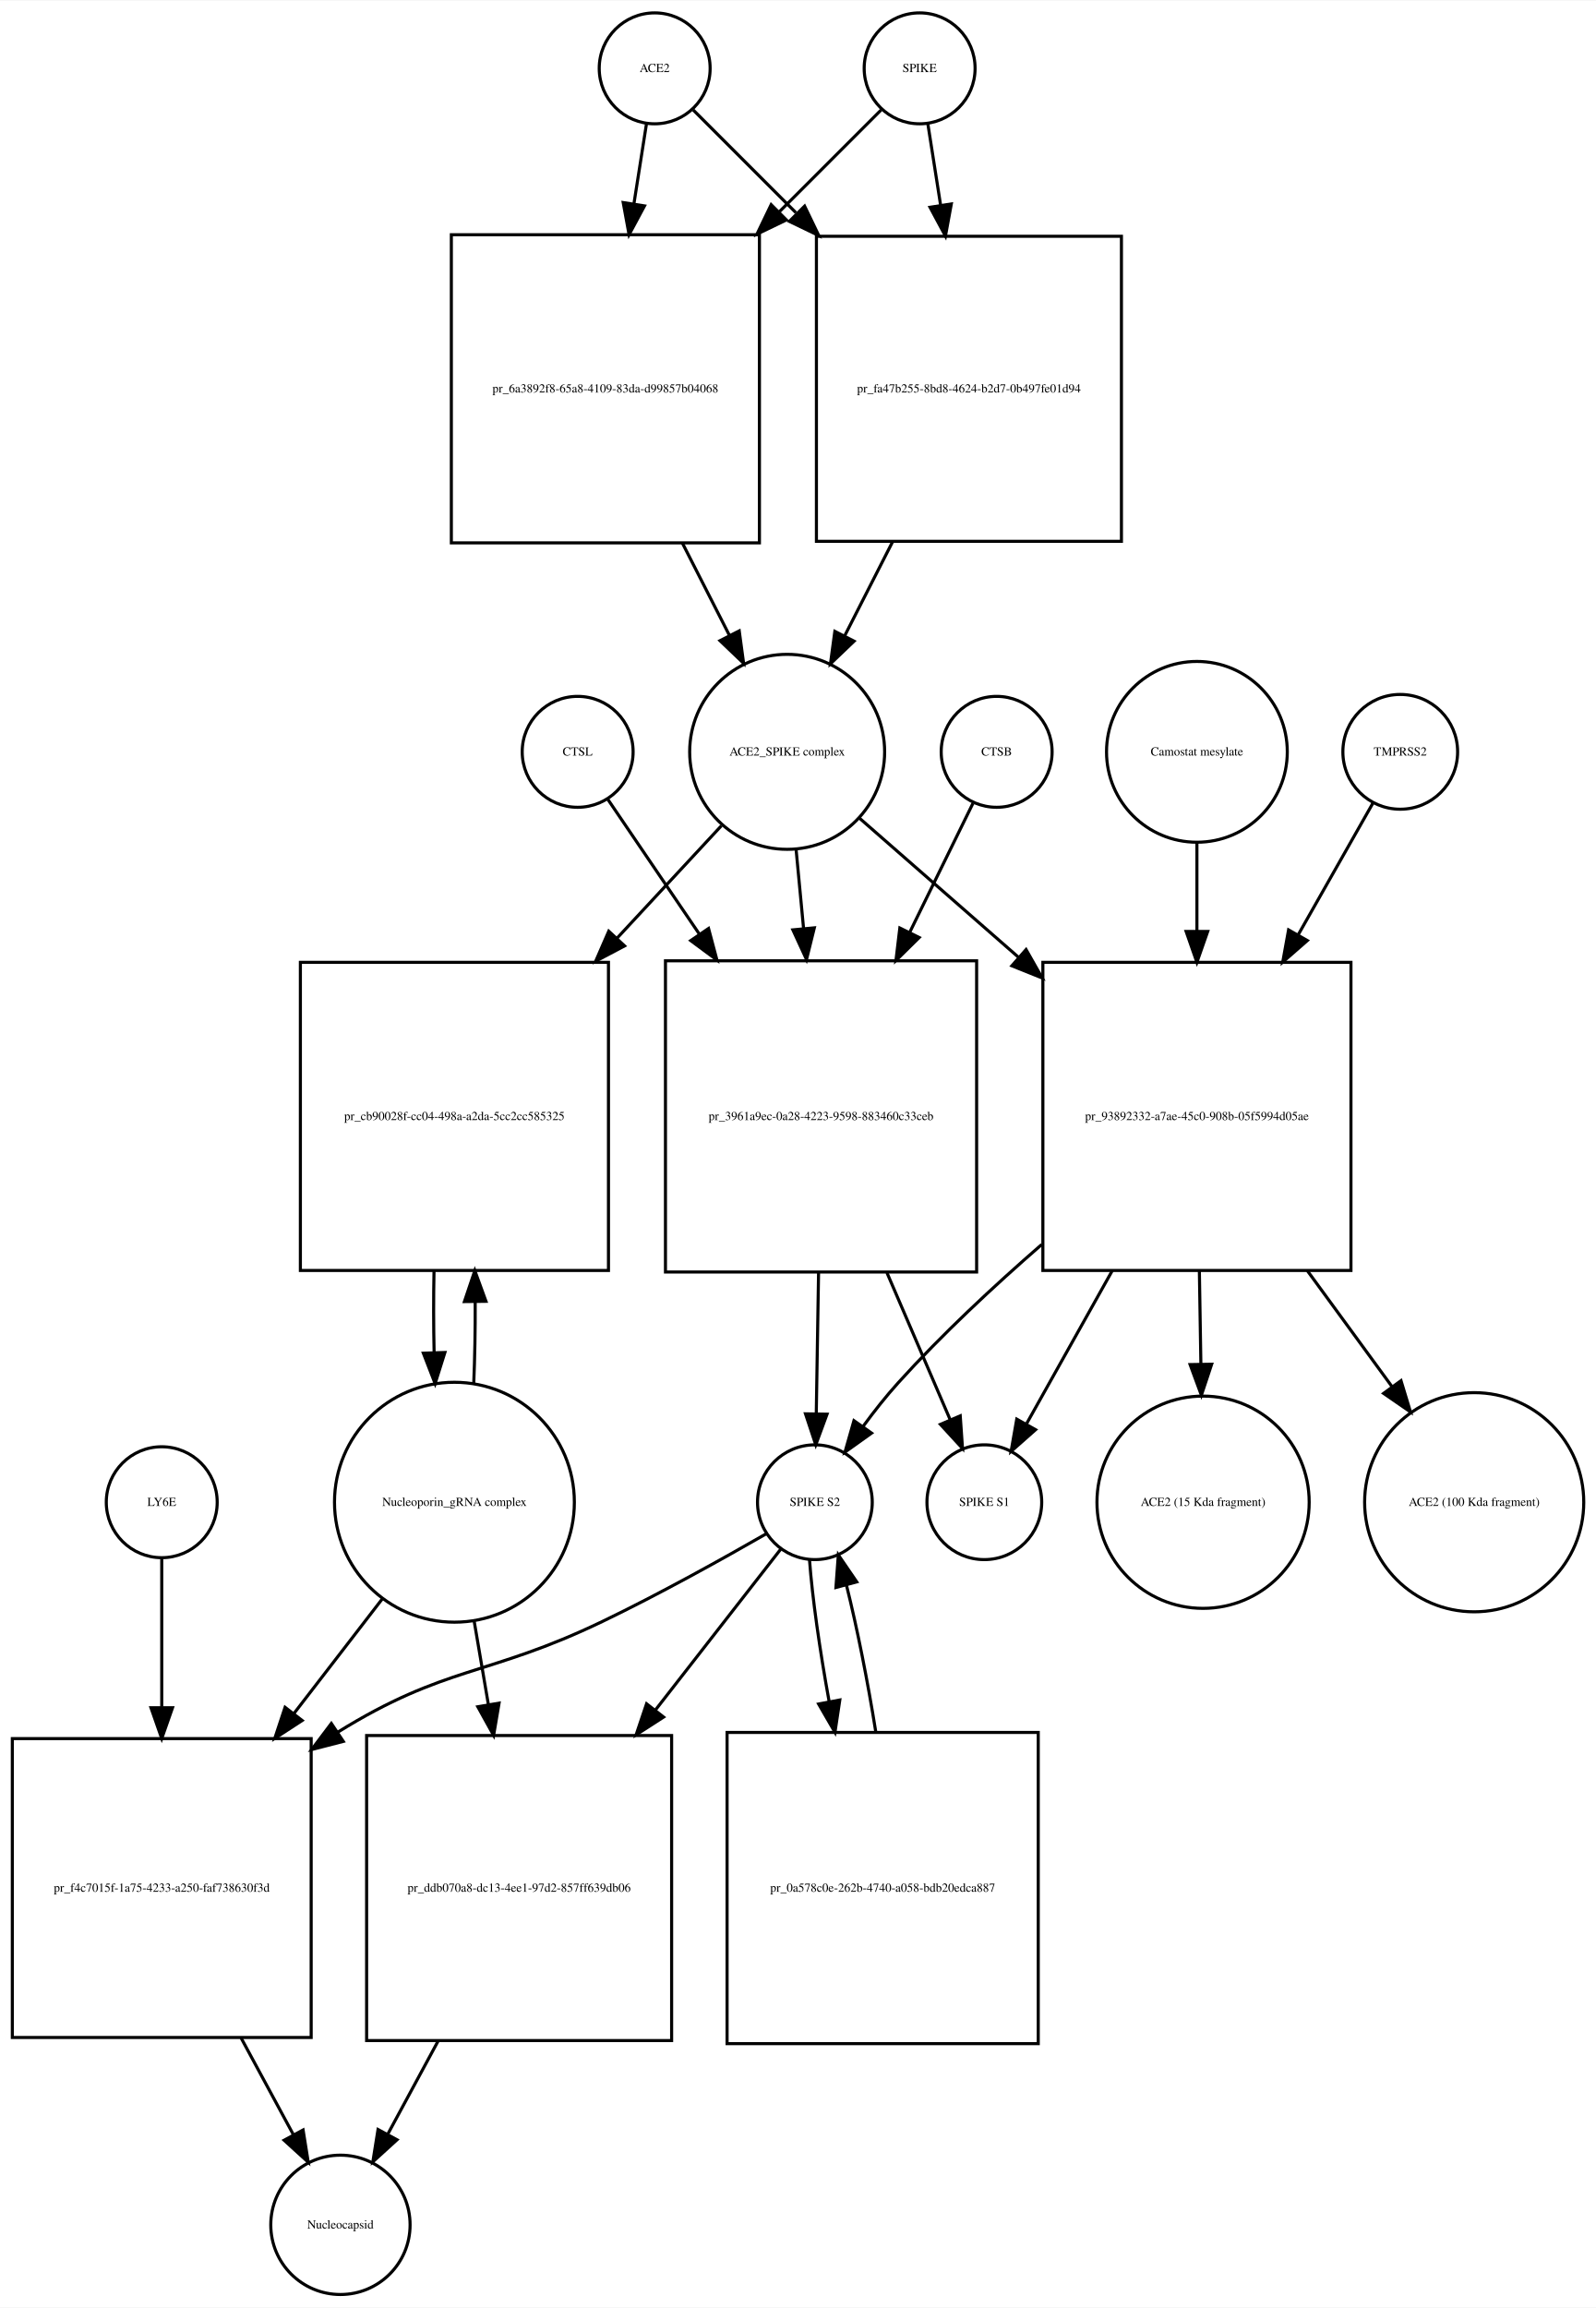
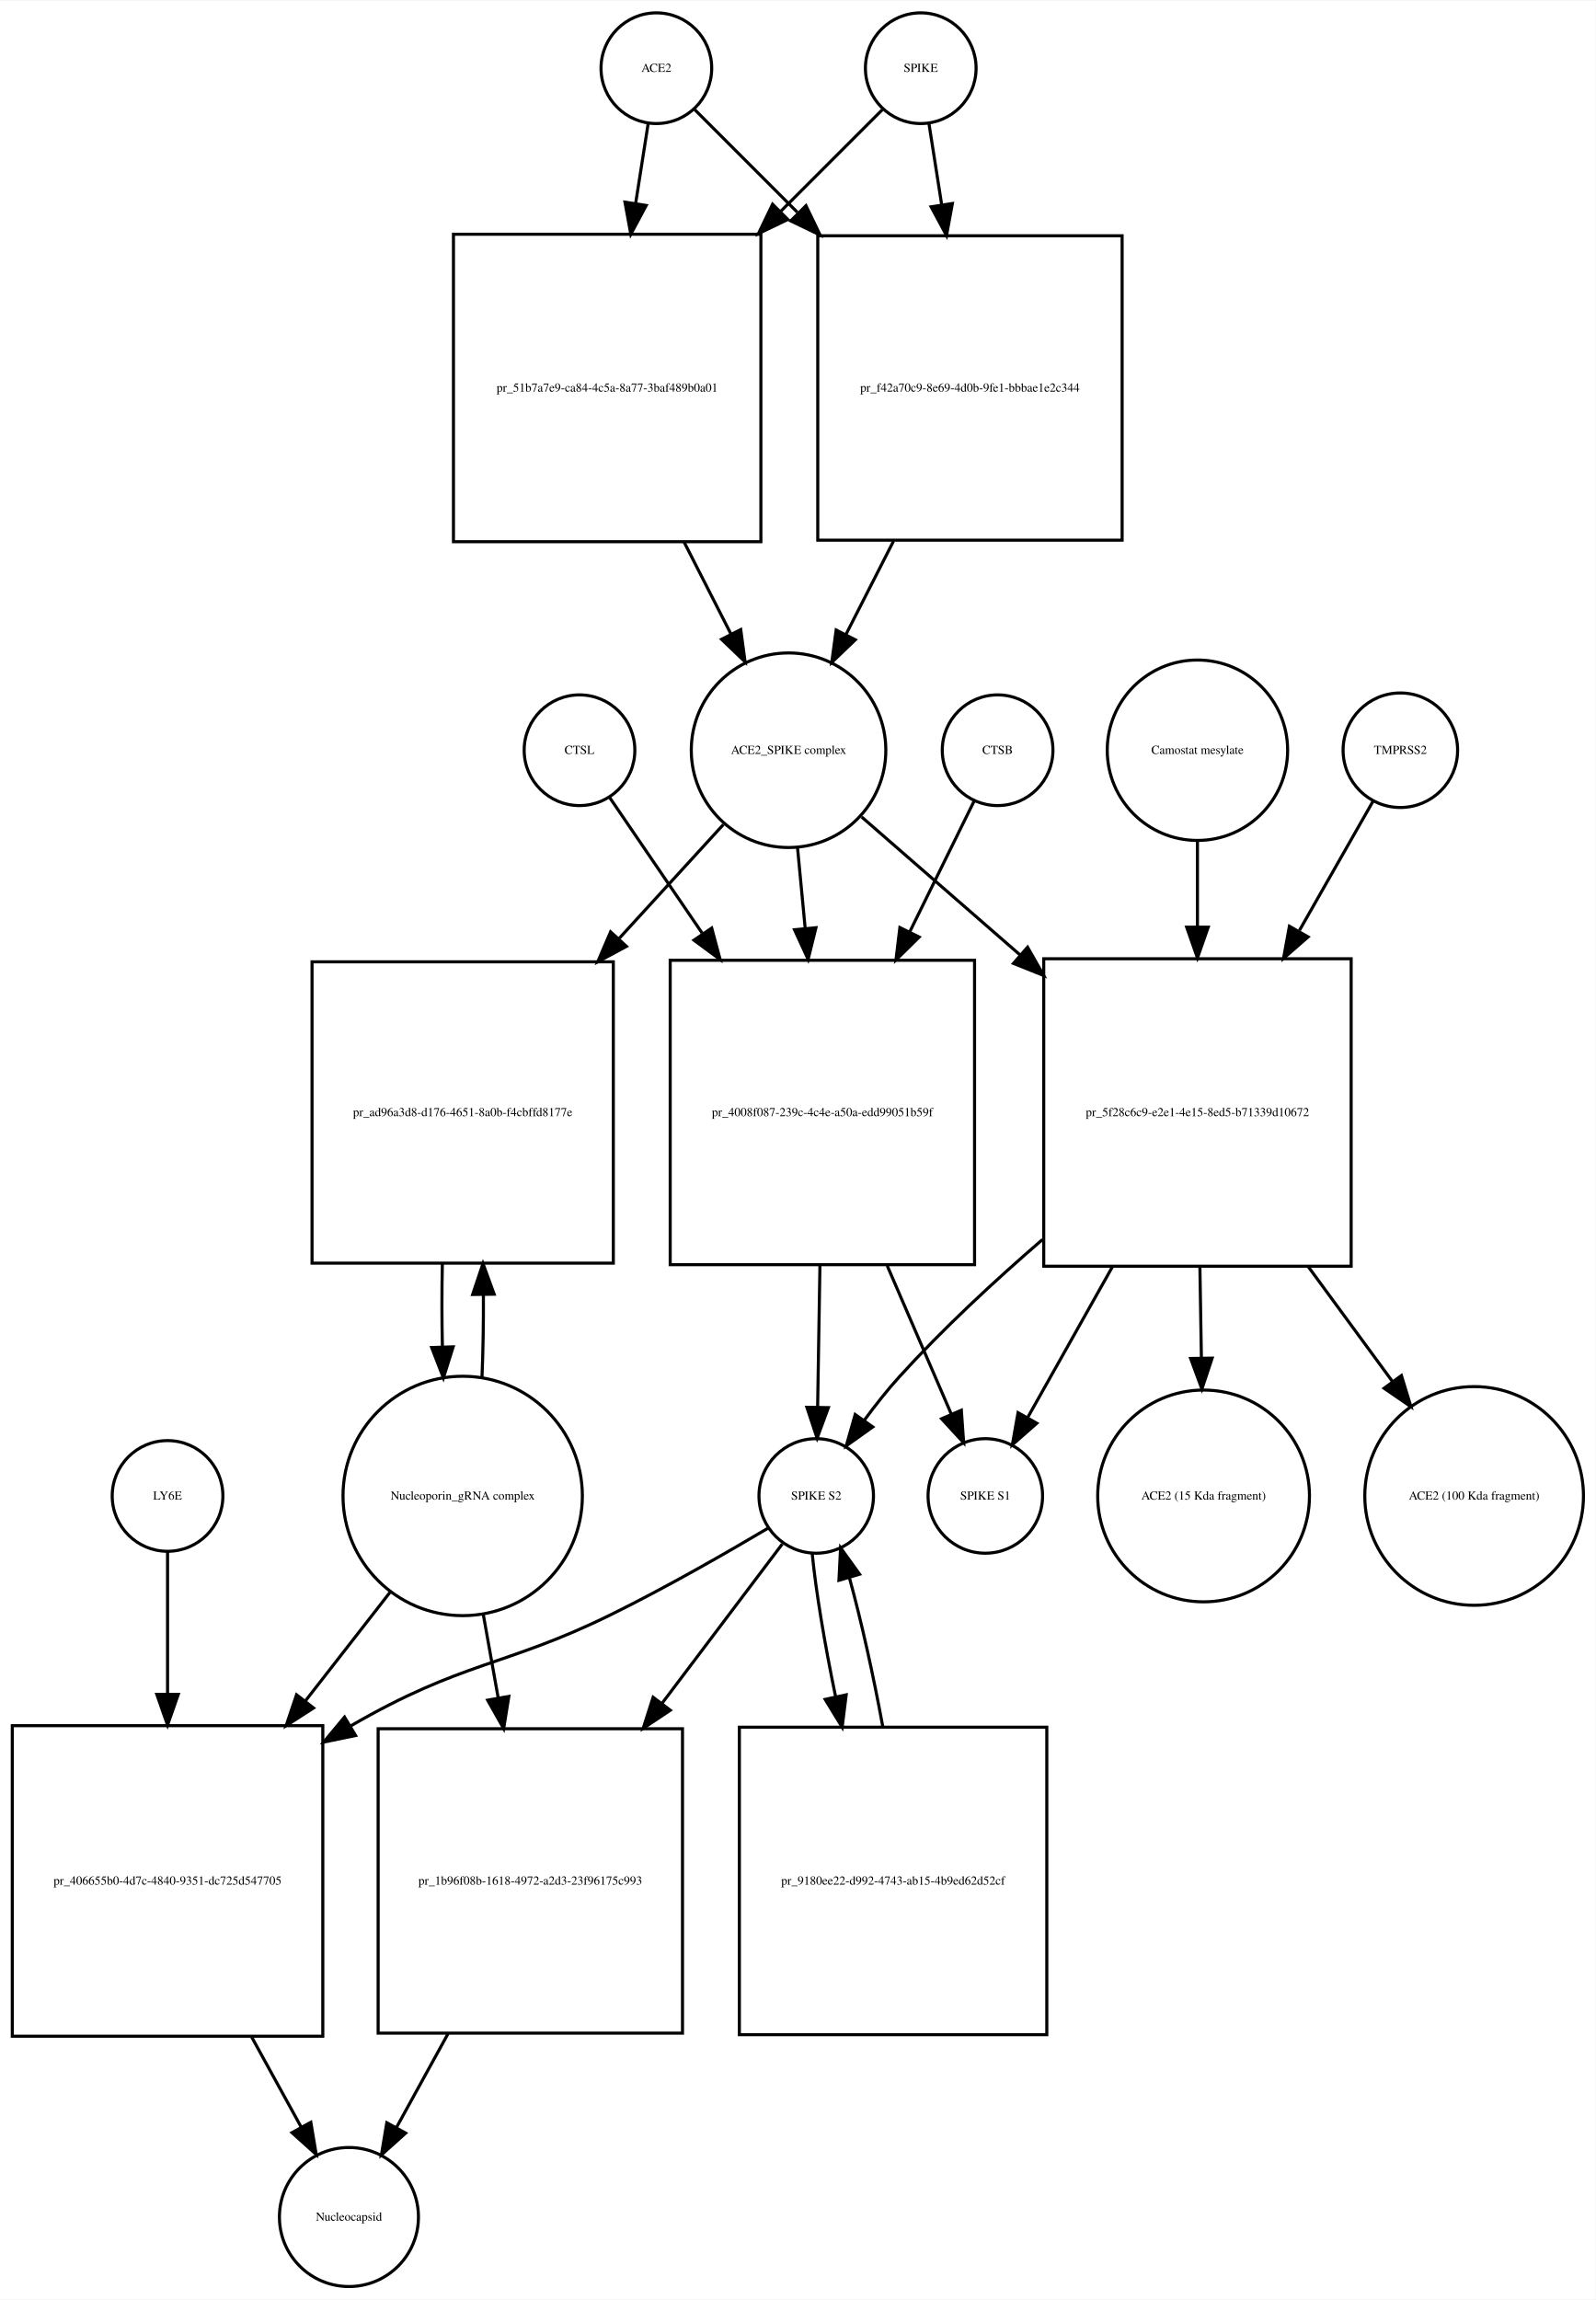
- <svg xmlns="http://www.w3.org/2000/svg" width="518pt" height="749pt" viewBox="0.00 0.00 518.03 748.68">
-   <g id="graph0" class="graph" transform="scale(1 1) rotate(0) translate(4 744.676)">
-     <polygon fill="white" stroke="none" points="-4,4 -4,-744.676 514.032,-744.676 514.032,4 -4,4" />
+ <svg xmlns="http://www.w3.org/2000/svg" width="519pt" height="748pt" viewBox="0.00 0.00 519.03 747.68">
+   <g id="graph0" class="graph" transform="scale(1 1) rotate(0) translate(4 743.676)">
+     <polygon fill="white" stroke="none" points="-4,4 -4,-743.676 515.032,-743.676 515.032,4 -4,4" />
    <g id="node1" class="node">
-       <ellipse fill="none" stroke="black" cx="208.5" cy="-722.676" rx="18" ry="18" />
-       <text text-anchor="middle" x="208.5" y="-721.476" font-family="Times,serif" font-size="4.00">ACE2</text>
+       <ellipse fill="none" stroke="black" cx="209.5" cy="-721.676" rx="18" ry="18" />
+       <text text-anchor="middle" x="209.5" y="-720.476" font-family="Times,serif" font-size="4.00">ACE2</text>
    </g>
    <g id="node2" class="node">
-       <polygon fill="none" stroke="black" points="242.5,-668.676 142.5,-668.676 142.5,-568.676 242.5,-568.676 242.5,-668.676" />
-       <text text-anchor="middle" x="192.5" y="-617.476" font-family="Times,serif" font-size="4.00">pr_6a3892f8-65a8-4109-83da-d99857b04068</text>
+       <polygon fill="none" stroke="black" points="243.5,-667.676 143.5,-667.676 143.5,-567.676 243.5,-567.676 243.5,-667.676" />
+       <text text-anchor="middle" x="193.5" y="-616.476" font-family="Times,serif" font-size="4.00">pr_51b7a7e9-ca84-4c5a-8a77-3baf489b0a01</text>
    </g>
    <g id="edge1" class="edge">
-       <path fill="none" stroke="black" d="M205.858,-704.833C204.699,-697.442 203.261,-688.279 201.763,-678.73" />
-       <polygon fill="black" stroke="black" points="205.197,-678.034 200.19,-668.697 198.282,-679.119 205.197,-678.034" />
+       <path fill="none" stroke="black" d="M206.858,-703.833C205.699,-696.442 204.261,-687.279 202.763,-677.73" />
+       <polygon fill="black" stroke="black" points="206.197,-677.034 201.19,-667.697 199.282,-678.119 206.197,-677.034" />
    </g>
    <g id="node17" class="node">
-       <polygon fill="none" stroke="black" points="360,-668.176 261,-668.176 261,-569.176 360,-569.176 360,-668.176" />
-       <text text-anchor="middle" x="310.5" y="-617.476" font-family="Times,serif" font-size="4.00">pr_fa47b255-8bd8-4624-b2d7-0b497fe01d94</text>
+       <polygon fill="none" stroke="black" points="361,-667.176 262,-667.176 262,-568.176 361,-568.176 361,-667.176" />
+       <text text-anchor="middle" x="311.5" y="-616.476" font-family="Times,serif" font-size="4.00">pr_f42a70c9-8e69-4d0b-9fe1-bbbae1e2c344</text>
    </g>
    <g id="edge2" class="edge">
-       <path fill="none" stroke="black" d="M221.007,-709.169C229.634,-700.542 241.775,-688.402 254.337,-675.839" />
-       <polygon fill="black" stroke="black" points="257.163,-677.963 261.759,-668.417 252.213,-673.013 257.163,-677.963" />
+       <path fill="none" stroke="black" d="M222.007,-708.169C230.634,-699.542 242.775,-687.402 255.337,-674.839" />
+       <polygon fill="black" stroke="black" points="258.163,-676.963 262.759,-667.417 253.213,-672.013 258.163,-676.963" />
    </g>
    <g id="node3" class="node">
-       <ellipse fill="none" stroke="black" cx="251.5" cy="-500.856" rx="31.641" ry="31.641" />
-       <text text-anchor="middle" x="251.5" y="-499.656" font-family="Times,serif" font-size="4.00">ACE2_SPIKE complex</text>
+       <ellipse fill="none" stroke="black" cx="252.5" cy="-499.856" rx="31.641" ry="31.641" />
+       <text text-anchor="middle" x="252.5" y="-498.656" font-family="Times,serif" font-size="4.00">ACE2_SPIKE complex</text>
    </g>
    <g id="edge3" class="edge">
-       <path fill="none" stroke="black" d="M217.521,-568.558C222.609,-558.57 227.879,-548.225 232.707,-538.749" />
-       <polygon fill="black" stroke="black" points="235.943,-540.107 237.363,-529.607 229.706,-536.929 235.943,-540.107" />
+       <path fill="none" stroke="black" d="M218.521,-567.558C223.609,-557.57 228.879,-547.225 233.707,-537.749" />
+       <polygon fill="black" stroke="black" points="236.943,-539.107 238.363,-528.607 230.706,-535.929 236.943,-539.107" />
    </g>
    <g id="node6" class="node">
-       <polygon fill="none" stroke="black" points="193.5,-432.537 93.5,-432.537 93.5,-332.537 193.5,-332.537 193.5,-432.537" />
-       <text text-anchor="middle" x="143.5" y="-381.337" font-family="Times,serif" font-size="4.00">pr_cb90028f-cc04-498a-a2da-5cc2cc585325</text>
+       <polygon fill="none" stroke="black" points="195.5,-431.037 97.5,-431.037 97.5,-333.037 195.5,-333.037 195.5,-431.037" />
+       <text text-anchor="middle" x="146.5" y="-380.837" font-family="Times,serif" font-size="4.00">pr_ad96a3d8-d176-4651-8a0b-f4cbffd8177e</text>
    </g>
    <g id="edge4" class="edge">
-       <path fill="none" stroke="black" d="M230.163,-476.875C220.399,-466.359 208.353,-453.386 196.381,-440.491" />
-       <polygon fill="black" stroke="black" points="198.727,-437.874 189.358,-432.927 193.597,-442.637 198.727,-437.874" />
+       <path fill="none" stroke="black" d="M231.304,-475.697C221.506,-464.991 209.407,-451.771 197.447,-438.704" />
+       <polygon fill="black" stroke="black" points="199.774,-436.062 190.44,-431.048 194.61,-440.788 199.774,-436.062" />
    </g>
    <g id="node7" class="node">
-       <polygon fill="none" stroke="black" points="313,-433.037 212,-433.037 212,-332.037 313,-332.037 313,-433.037" />
-       <text text-anchor="middle" x="262.5" y="-381.337" font-family="Times,serif" font-size="4.00">pr_3961a9ec-0a28-4223-9598-883460c33ceb</text>
+       <polygon fill="none" stroke="black" points="313,-431.537 214,-431.537 214,-332.537 313,-332.537 313,-431.537" />
+       <text text-anchor="middle" x="263.5" y="-380.837" font-family="Times,serif" font-size="4.00">pr_4008f087-239c-4c4e-a50a-edd99051b59f</text>
    </g>
    <g id="edge5" class="edge">
-       <path fill="none" stroke="black" d="M254.419,-468.99C255.168,-461.068 256,-452.272 256.837,-443.423" />
-       <polygon fill="black" stroke="black" points="260.322,-443.738 257.78,-433.453 253.354,-443.079 260.322,-443.738" />
+       <path fill="none" stroke="black" d="M255.419,-468.123C256.187,-460.04 257.041,-451.044 257.899,-442.013" />
+       <polygon fill="black" stroke="black" points="261.403,-442.135 258.864,-431.849 254.434,-441.473 261.403,-442.135" />
    </g>
    <g id="node12" class="node">
-       <polygon fill="none" stroke="black" points="434.5,-432.537 334.5,-432.537 334.5,-332.537 434.5,-332.537 434.5,-432.537" />
-       <text text-anchor="middle" x="384.5" y="-381.337" font-family="Times,serif" font-size="4.00">pr_93892332-a7ae-45c0-908b-05f5994d05ae</text>
+       <polygon fill="none" stroke="black" points="435.5,-432.037 335.5,-432.037 335.5,-332.037 435.5,-332.037 435.5,-432.037" />
+       <text text-anchor="middle" x="385.5" y="-380.837" font-family="Times,serif" font-size="4.00">pr_5f28c6c9-e2e1-4e15-8ed5-b71339d10672</text>
    </g>
    <g id="edge6" class="edge">
-       <path fill="none" stroke="black" d="M274.972,-479.328C289.327,-466.773 308.371,-450.118 326.548,-434.221" />
-       <polygon fill="black" stroke="black" points="329.046,-436.686 334.269,-427.468 324.437,-431.417 329.046,-436.686" />
+       <path fill="none" stroke="black" d="M276.278,-478.15C290.661,-465.625 309.668,-449.073 327.789,-433.293" />
+       <polygon fill="black" stroke="black" points="330.242,-435.798 335.485,-426.591 325.645,-430.519 330.242,-435.798" />
    </g>
    <g id="node4" class="node">
-       <ellipse fill="none" stroke="black" cx="294.5" cy="-722.676" rx="18" ry="18" />
-       <text text-anchor="middle" x="294.5" y="-721.476" font-family="Times,serif" font-size="4.00">SPIKE</text>
+       <ellipse fill="none" stroke="black" cx="295.5" cy="-721.676" rx="18" ry="18" />
+       <text text-anchor="middle" x="295.5" y="-720.476" font-family="Times,serif" font-size="4.00">SPIKE</text>
    </g>
    <g id="edge7" class="edge">
-       <path fill="none" stroke="black" d="M281.993,-709.169C273.455,-700.631 261.475,-688.651 249.051,-676.227" />
-       <polygon fill="black" stroke="black" points="251.253,-673.48 241.707,-668.884 246.304,-678.43 251.253,-673.48" />
+       <path fill="none" stroke="black" d="M282.993,-708.169C274.455,-699.631 262.475,-687.651 250.051,-675.227" />
+       <polygon fill="black" stroke="black" points="252.253,-672.48 242.707,-667.884 247.304,-677.43 252.253,-672.48" />
    </g>
    <g id="edge8" class="edge">
-       <path fill="none" stroke="black" d="M297.142,-704.833C298.315,-697.358 299.771,-688.071 301.288,-678.404" />
-       <polygon fill="black" stroke="black" points="304.788,-678.675 302.88,-668.254 297.873,-677.59 304.788,-678.675" />
+       <path fill="none" stroke="black" d="M298.142,-703.833C299.315,-696.358 300.771,-687.071 302.288,-677.404" />
+       <polygon fill="black" stroke="black" points="305.788,-677.675 303.88,-667.254 298.873,-676.59 305.788,-677.675" />
    </g>
    <g id="node5" class="node">
-       <ellipse fill="none" stroke="black" cx="143.5" cy="-257.322" rx="38.929" ry="38.929" />
-       <text text-anchor="middle" x="143.5" y="-256.122" font-family="Times,serif" font-size="4.00">Nucleoporin_gRNA complex </text>
+       <ellipse fill="none" stroke="black" cx="146.5" cy="-257.322" rx="38.929" ry="38.929" />
+       <text text-anchor="middle" x="146.5" y="-256.122" font-family="Times,serif" font-size="4.00">Nucleoporin_gRNA complex </text>
    </g>
    <g id="edge9" class="edge">
-       <path fill="none" stroke="black" d="M149.768,-295.812C150.121,-304.209 150.28,-313.316 150.245,-322.353" />
-       <polygon fill="black" stroke="black" points="146.744,-322.444 150.124,-332.485 153.744,-322.528 146.744,-322.444" />
+       <path fill="none" stroke="black" d="M152.77,-295.708C153.128,-304.224 153.286,-313.471 153.243,-322.629" />
+       <polygon fill="black" stroke="black" points="149.74,-322.844 153.109,-332.889 156.739,-322.936 149.74,-322.844" />
    </g>
    <g id="node18" class="node">
-       <polygon fill="none" stroke="black" points="97,-180.608 7.10543e-15,-180.608 7.10543e-15,-83.608 97,-83.608 97,-180.608" />
-       <text text-anchor="middle" x="48.5" y="-130.908" font-family="Times,serif" font-size="4.00">pr_f4c7015f-1a75-4233-a250-faf738630f3d</text>
+       <polygon fill="none" stroke="black" points="101,-182.608 0,-182.608 0,-81.608 101,-81.608 101,-182.608" />
+       <text text-anchor="middle" x="50.5" y="-130.908" font-family="Times,serif" font-size="4.00">pr_406655b0-4d7c-4840-9351-dc725d547705</text>
    </g>
    <g id="edge10" class="edge">
-       <path fill="none" stroke="black" d="M120.26,-226.181C111.526,-214.853 101.296,-201.585 91.342,-188.674" />
-       <polygon fill="black" stroke="black" points="94.073,-186.484 85.195,-180.702 88.53,-190.759 94.073,-186.484" />
+       <path fill="none" stroke="black" d="M123.016,-226.181C114.637,-215.427 104.897,-202.926 95.325,-190.641" />
+       <polygon fill="black" stroke="black" points="97.983,-188.357 89.076,-182.62 92.461,-192.659 97.983,-188.357" />
    </g>
    <g id="node22" class="node">
-       <polygon fill="none" stroke="black" points="214,-181.608 115,-181.608 115,-82.608 214,-82.608 214,-181.608" />
-       <text text-anchor="middle" x="164.5" y="-130.908" font-family="Times,serif" font-size="4.00">pr_ddb070a8-dc13-4ee1-97d2-857ff639db06</text>
+       <polygon fill="none" stroke="black" points="218,-181.608 119,-181.608 119,-82.608 218,-82.608 218,-181.608" />
+       <text text-anchor="middle" x="168.5" y="-130.908" font-family="Times,serif" font-size="4.00">pr_1b96f08b-1618-4972-a2d3-23f96175c993</text>
    </g>
    <g id="edge11" class="edge">
-       <path fill="none" stroke="black" d="M149.858,-219.02C151.329,-210.385 152.93,-200.992 154.515,-191.691" />
-       <polygon fill="black" stroke="black" points="157.993,-192.121 156.223,-181.675 151.092,-190.944 157.993,-192.121" />
+       <path fill="none" stroke="black" d="M153.16,-219.02C154.702,-210.385 156.379,-200.992 158.04,-191.691" />
+       <polygon fill="black" stroke="black" points="161.516,-192.134 159.828,-181.675 154.625,-190.904 161.516,-192.134" />
    </g>
    <g id="edge12" class="edge">
-       <path fill="none" stroke="black" d="M136.876,-332.485C136.697,-323.706 136.709,-314.572 136.909,-305.837" />
-       <polygon fill="black" stroke="black" points="140.409,-305.92 137.232,-295.812 133.412,-305.694 140.409,-305.92" />
+       <path fill="none" stroke="black" d="M139.891,-332.889C139.699,-324.009 139.703,-314.741 139.904,-305.879" />
+       <polygon fill="black" stroke="black" points="143.408,-305.816 140.23,-295.708 136.411,-305.591 143.408,-305.816" />
    </g>
    <g id="node8" class="node">
-       <ellipse fill="none" stroke="black" cx="260.5" cy="-257.322" rx="18.623" ry="18.623" />
-       <text text-anchor="middle" x="260.5" y="-256.122" font-family="Times,serif" font-size="4.00">SPIKE S2</text>
+       <ellipse fill="none" stroke="black" cx="261.5" cy="-257.322" rx="18.623" ry="18.623" />
+       <text text-anchor="middle" x="261.5" y="-256.122" font-family="Times,serif" font-size="4.00">SPIKE S2</text>
    </g>
    <g id="edge13" class="edge">
-       <path fill="none" stroke="black" d="M261.692,-331.776C261.439,-316.176 261.169,-299.524 260.95,-286.025" />
-       <polygon fill="black" stroke="black" points="264.448,-285.897 260.786,-275.956 257.449,-286.011 264.448,-285.897" />
+       <path fill="none" stroke="black" d="M262.704,-332.184C262.449,-316.573 262.177,-299.835 261.955,-286.246" />
+       <polygon fill="black" stroke="black" points="265.452,-286.046 261.79,-276.105 258.453,-286.16 265.452,-286.046" />
    </g>
    <g id="node11" class="node">
-       <ellipse fill="none" stroke="black" cx="315.5" cy="-257.322" rx="18.623" ry="18.623" />
-       <text text-anchor="middle" x="315.5" y="-256.122" font-family="Times,serif" font-size="4.00">SPIKE S1</text>
+       <ellipse fill="none" stroke="black" cx="316.5" cy="-257.322" rx="18.623" ry="18.623" />
+       <text text-anchor="middle" x="316.5" y="-256.122" font-family="Times,serif" font-size="4.00">SPIKE S1</text>
    </g>
    <g id="edge14" class="edge">
-       <path fill="none" stroke="black" d="M283.904,-331.776C290.932,-315.437 298.457,-297.944 304.4,-284.128" />
-       <polygon fill="black" stroke="black" points="307.681,-285.357 308.417,-274.788 301.251,-282.591 307.681,-285.357" />
+       <path fill="none" stroke="black" d="M284.599,-332.184C291.707,-315.726 299.357,-298.015 305.383,-284.062" />
+       <polygon fill="black" stroke="black" points="308.701,-285.207 309.453,-274.639 302.275,-282.431 308.701,-285.207" />
    </g>
    <g id="edge15" class="edge">
-       <path fill="none" stroke="black" d="M244.848,-247.16C231.019,-239.212 210.2,-227.603 191.5,-218.608 154.159,-200.648 140.7,-204.47 105.5,-182.608 105.413,-182.554 105.326,-182.5 105.239,-182.446" />
-       <polygon fill="black" stroke="black" points="107.436,-179.705 97.176,-177.062 103.549,-185.526 107.436,-179.705" />
+       <path fill="none" stroke="black" d="M246.062,-246.979C232.65,-239.02 212.59,-227.496 194.5,-218.608 160.267,-201.79 146.461,-203.642 109.983,-182.473" />
+       <polygon fill="black" stroke="black" points="111.673,-179.405 101.298,-177.257 108.069,-185.406 111.673,-179.405" />
    </g>
    <g id="node21" class="node">
-       <polygon fill="none" stroke="black" points="333,-182.608 232,-182.608 232,-81.608 333,-81.608 333,-182.608" />
-       <text text-anchor="middle" x="282.5" y="-130.908" font-family="Times,serif" font-size="4.00">pr_0a578c0e-262b-4740-a058-bdb20edca887</text>
+       <polygon fill="none" stroke="black" points="336.5,-182.108 236.5,-182.108 236.5,-82.108 336.5,-82.108 336.5,-182.108" />
+       <text text-anchor="middle" x="286.5" y="-130.908" font-family="Times,serif" font-size="4.00">pr_9180ee22-d992-4743-ab15-4b9ed62d52cf</text>
    </g>
    <g id="edge16" class="edge">
-       <path fill="none" stroke="black" d="M258.751,-238.669C259.648,-226.431 262.079,-209.366 265.146,-192.519" />
-       <polygon fill="black" stroke="black" points="268.59,-193.141 267.018,-182.664 261.713,-191.835 268.59,-193.141" />
+       <path fill="none" stroke="black" d="M260.181,-238.669C261.386,-226.32 264.275,-209.055 267.794,-192.06" />
+       <polygon fill="black" stroke="black" points="271.25,-192.636 269.932,-182.124 264.407,-191.164 271.25,-192.636" />
    </g>
    <g id="edge17" class="edge">
-       <path fill="none" stroke="black" d="M249.488,-242.188C239.402,-229.243 223.788,-209.203 208.682,-189.815" />
-       <polygon fill="black" stroke="black" points="211.39,-187.596 202.483,-181.858 205.868,-191.898 211.39,-187.596" />
+       <path fill="none" stroke="black" d="M250.466,-241.704C240.699,-228.764 225.792,-209.013 211.356,-189.888" />
+       <polygon fill="black" stroke="black" points="214.032,-187.624 205.214,-181.751 208.445,-191.841 214.032,-187.624" />
    </g>
    <g id="node9" class="node">
-       <ellipse fill="none" stroke="black" cx="319.5" cy="-500.856" rx="18" ry="18" />
-       <text text-anchor="middle" x="319.5" y="-499.656" font-family="Times,serif" font-size="4.00">CTSB</text>
+       <ellipse fill="none" stroke="black" cx="320.5" cy="-499.856" rx="18" ry="18" />
+       <text text-anchor="middle" x="320.5" y="-498.656" font-family="Times,serif" font-size="4.00">CTSB</text>
    </g>
    <g id="edge18" class="edge">
-       <path fill="none" stroke="black" d="M311.813,-484.169C306.427,-473.179 298.862,-457.741 291.271,-442.25" />
-       <polygon fill="black" stroke="black" points="294.359,-440.596 286.815,-433.157 288.073,-443.677 294.359,-440.596" />
+       <path fill="none" stroke="black" d="M312.813,-483.236C307.351,-472.139 299.648,-456.486 291.949,-440.843" />
+       <polygon fill="black" stroke="black" points="294.99,-439.095 287.434,-431.668 288.709,-442.186 294.99,-439.095" />
    </g>
    <g id="node10" class="node">
-       <ellipse fill="none" stroke="black" cx="183.5" cy="-500.856" rx="18" ry="18" />
-       <text text-anchor="middle" x="183.5" y="-499.656" font-family="Times,serif" font-size="4.00">CTSL</text>
+       <ellipse fill="none" stroke="black" cx="184.5" cy="-499.856" rx="18" ry="18" />
+       <text text-anchor="middle" x="184.5" y="-498.656" font-family="Times,serif" font-size="4.00">CTSL</text>
    </g>
    <g id="edge19" class="edge">
-       <path fill="none" stroke="black" d="M193.187,-485.593C200.765,-474.435 211.845,-458.122 222.931,-441.798" />
-       <polygon fill="black" stroke="black" points="225.987,-443.527 228.71,-433.288 220.197,-439.595 225.987,-443.527" />
+       <path fill="none" stroke="black" d="M194.187,-484.655C201.871,-473.39 213.153,-456.849 224.393,-440.371" />
+       <polygon fill="black" stroke="black" points="227.504,-442.021 230.247,-431.787 221.721,-438.076 227.504,-442.021" />
    </g>
    <g id="edge20" class="edge">
-       <path fill="none" stroke="black" d="M334.127,-340.963C318.484,-327.379 301.648,-311.693 287.5,-296.037 283.586,-291.705 279.723,-286.802 276.197,-281.999" />
-       <polygon fill="black" stroke="black" points="278.899,-279.758 270.274,-273.605 273.18,-283.794 278.899,-279.758" />
+       <path fill="none" stroke="black" d="M335.111,-340.737C319.467,-327.235 302.634,-311.632 288.5,-296.037 284.579,-291.711 280.714,-286.81 277.187,-282.008" />
+       <polygon fill="black" stroke="black" points="279.89,-279.767 271.265,-273.614 274.17,-283.802 279.89,-279.767" />
    </g>
    <g id="edge21" class="edge">
-       <path fill="none" stroke="black" d="M357.031,-332.485C347.504,-315.473 337.23,-297.126 329.284,-282.937" />
-       <polygon fill="black" stroke="black" points="332.133,-280.861 324.193,-273.846 326.025,-284.281 332.133,-280.861" />
+       <path fill="none" stroke="black" d="M357.833,-331.831C348.389,-315.036 338.234,-296.976 330.353,-282.96" />
+       <polygon fill="black" stroke="black" points="333.249,-280.969 325.297,-273.968 327.147,-284.4 333.249,-280.969" />
    </g>
    <g id="node15" class="node">
-       <ellipse fill="none" stroke="black" cx="386.5" cy="-257.322" rx="34.443" ry="34.443" />
-       <text text-anchor="middle" x="386.5" y="-256.122" font-family="Times,serif" font-size="4.00">ACE2 (15 Kda fragment)</text>
+       <ellipse fill="none" stroke="black" cx="387.5" cy="-257.322" rx="34.443" ry="34.443" />
+       <text text-anchor="middle" x="387.5" y="-256.122" font-family="Times,serif" font-size="4.00">ACE2 (15 Kda fragment)</text>
    </g>
    <g id="edge22" class="edge">
-       <path fill="none" stroke="black" d="M385.296,-332.485C385.458,-322.53 385.627,-312.117 385.785,-302.349" />
-       <polygon fill="black" stroke="black" points="389.29,-302.109 385.952,-292.054 382.291,-301.995 389.29,-302.109" />
+       <path fill="none" stroke="black" d="M386.302,-331.831C386.462,-322.038 386.628,-311.814 386.785,-302.212" />
+       <polygon fill="black" stroke="black" points="390.286,-302.144 386.95,-292.088 383.287,-302.03 390.286,-302.144" />
    </g>
    <g id="node16" class="node">
-       <ellipse fill="none" stroke="black" cx="474.5" cy="-257.322" rx="35.564" ry="35.564" />
-       <text text-anchor="middle" x="474.5" y="-256.122" font-family="Times,serif" font-size="4.00">ACE2 (100 Kda fragment)</text>
+       <ellipse fill="none" stroke="black" cx="475.5" cy="-257.322" rx="35.564" ry="35.564" />
+       <text text-anchor="middle" x="475.5" y="-256.122" font-family="Times,serif" font-size="4.00">ACE2 (100 Kda fragment)</text>
    </g>
    <g id="edge23" class="edge">
-       <path fill="none" stroke="black" d="M420.329,-332.485C429.48,-319.956 439.16,-306.704 447.766,-294.922" />
-       <polygon fill="black" stroke="black" points="450.748,-296.773 453.82,-286.634 445.096,-292.645 450.748,-296.773" />
+       <path fill="none" stroke="black" d="M421.588,-331.831C430.718,-319.383 440.357,-306.239 448.921,-294.563" />
+       <polygon fill="black" stroke="black" points="451.852,-296.484 454.944,-286.351 446.207,-292.344 451.852,-296.484" />
    </g>
    <g id="node13" class="node">
-       <ellipse fill="none" stroke="black" cx="450.5" cy="-500.856" rx="18.623" ry="18.623" />
-       <text text-anchor="middle" x="450.5" y="-499.656" font-family="Times,serif" font-size="4.00">TMPRSS2</text>
+       <ellipse fill="none" stroke="black" cx="451.5" cy="-499.856" rx="18.623" ry="18.623" />
+       <text text-anchor="middle" x="451.5" y="-498.656" font-family="Times,serif" font-size="4.00">TMPRSS2</text>
    </g>
    <g id="edge24" class="edge">
-       <path fill="none" stroke="black" d="M441.599,-484.169C435.246,-472.972 426.272,-457.157 417.317,-441.373" />
-       <polygon fill="black" stroke="black" points="420.339,-439.608 412.36,-432.637 414.251,-443.062 420.339,-439.608" />
+       <path fill="none" stroke="black" d="M442.599,-483.236C436.334,-472.242 427.521,-456.777 418.69,-441.279" />
+       <polygon fill="black" stroke="black" points="421.499,-439.14 413.507,-432.185 415.417,-442.606 421.499,-439.14" />
    </g>
    <g id="node14" class="node">
-       <ellipse fill="none" stroke="black" cx="384.5" cy="-500.856" rx="29.337" ry="29.337" />
-       <text text-anchor="middle" x="384.5" y="-499.656" font-family="Times,serif" font-size="4.00">Camostat mesylate</text>
+       <ellipse fill="none" stroke="black" cx="385.5" cy="-499.856" rx="29.337" ry="29.337" />
+       <text text-anchor="middle" x="385.5" y="-498.656" font-family="Times,serif" font-size="4.00">Camostat mesylate</text>
    </g>
    <g id="edge25" class="edge">
-       <path fill="none" stroke="black" d="M384.5,-471.401C384.5,-462.624 384.5,-452.613 384.5,-442.567" />
-       <polygon fill="black" stroke="black" points="388,-442.554 384.5,-432.555 381,-442.555 388,-442.554" />
+       <path fill="none" stroke="black" d="M385.5,-470.524C385.5,-461.975 385.5,-452.25 385.5,-442.467" />
+       <polygon fill="black" stroke="black" points="389,-442.299 385.5,-432.299 382,-442.299 389,-442.299" />
    </g>
    <g id="edge26" class="edge">
-       <path fill="none" stroke="black" d="M285.65,-568.894C280.447,-558.681 275.046,-548.079 270.117,-538.403" />
-       <polygon fill="black" stroke="black" points="273.215,-536.774 265.558,-529.452 266.978,-539.951 273.215,-536.774" />
+       <path fill="none" stroke="black" d="M286.65,-567.894C281.447,-557.681 276.046,-547.079 271.117,-537.403" />
+       <polygon fill="black" stroke="black" points="274.215,-535.774 266.558,-528.452 267.978,-538.951 274.215,-535.774" />
    </g>
    <g id="node19" class="node">
-       <ellipse fill="none" stroke="black" cx="106.5" cy="-22.804" rx="22.61" ry="22.61" />
-       <text text-anchor="middle" x="106.5" y="-21.604" font-family="Times,serif" font-size="4.00">Nucleocapsid</text>
+       <ellipse fill="none" stroke="black" cx="109.5" cy="-22.804" rx="22.61" ry="22.61" />
+       <text text-anchor="middle" x="109.5" y="-21.604" font-family="Times,serif" font-size="4.00">Nucleocapsid</text>
    </g>
    <g id="edge27" class="edge">
-       <path fill="none" stroke="black" d="M74.277,-83.418C80.041,-72.755 85.976,-61.774 91.158,-52.188" />
-       <polygon fill="black" stroke="black" points="94.378,-53.592 96.054,-43.13 88.22,-50.263 94.378,-53.592" />
+       <path fill="none" stroke="black" d="M77.755,-81.54C83.312,-71.432 88.977,-61.13 93.953,-52.08" />
+       <polygon fill="black" stroke="black" points="97.105,-53.611 98.856,-43.162 90.971,-50.239 97.105,-53.611" />
    </g>
    <g id="node20" class="node">
-       <ellipse fill="none" stroke="black" cx="48.5" cy="-257.322" rx="18" ry="18" />
-       <text text-anchor="middle" x="48.5" y="-256.122" font-family="Times,serif" font-size="4.00">LY6E</text>
+       <ellipse fill="none" stroke="black" cx="50.5" cy="-257.322" rx="18" ry="18" />
+       <text text-anchor="middle" x="50.5" y="-256.122" font-family="Times,serif" font-size="4.00">LY6E</text>
    </g>
    <g id="edge28" class="edge">
-       <path fill="none" stroke="black" d="M48.5,-239.19C48.5,-226.532 48.5,-208.51 48.5,-190.904" />
-       <polygon fill="black" stroke="black" points="52,-190.63 48.5,-180.631 45,-190.631 52,-190.63" />
+       <path fill="none" stroke="black" d="M50.5,-239.19C50.5,-227.088 50.5,-210.084 50.5,-193.228" />
+       <polygon fill="black" stroke="black" points="54,-192.797 50.5,-182.797 47,-192.797 54,-192.797" />
    </g>
    <g id="edge29" class="edge">
-       <path fill="none" stroke="black" d="M280.267,-182.78C277.666,-199.112 274.203,-216.608 270.741,-230.435" />
-       <polygon fill="black" stroke="black" points="267.328,-229.648 268.107,-240.214 274.087,-231.468 267.328,-229.648" />
+       <path fill="none" stroke="black" d="M283.172,-182.155C280.149,-198.716 276.194,-216.542 272.335,-230.567" />
+       <polygon fill="black" stroke="black" points="268.887,-229.885 269.419,-240.467 275.602,-231.863 268.887,-229.885" />
    </g>
    <g id="edge30" class="edge">
-       <path fill="none" stroke="black" d="M138.215,-82.48C132.595,-72.082 126.838,-61.431 121.798,-52.107" />
-       <polygon fill="black" stroke="black" points="124.863,-50.416 117.029,-43.283 118.705,-53.744 124.863,-50.416" />
+       <path fill="none" stroke="black" d="M141.762,-82.48C135.999,-71.999 130.095,-61.261 124.939,-51.883" />
+       <polygon fill="black" stroke="black" points="127.95,-50.095 120.065,-43.019 121.816,-53.468 127.95,-50.095" />
    </g>
  </g>
</svg>
